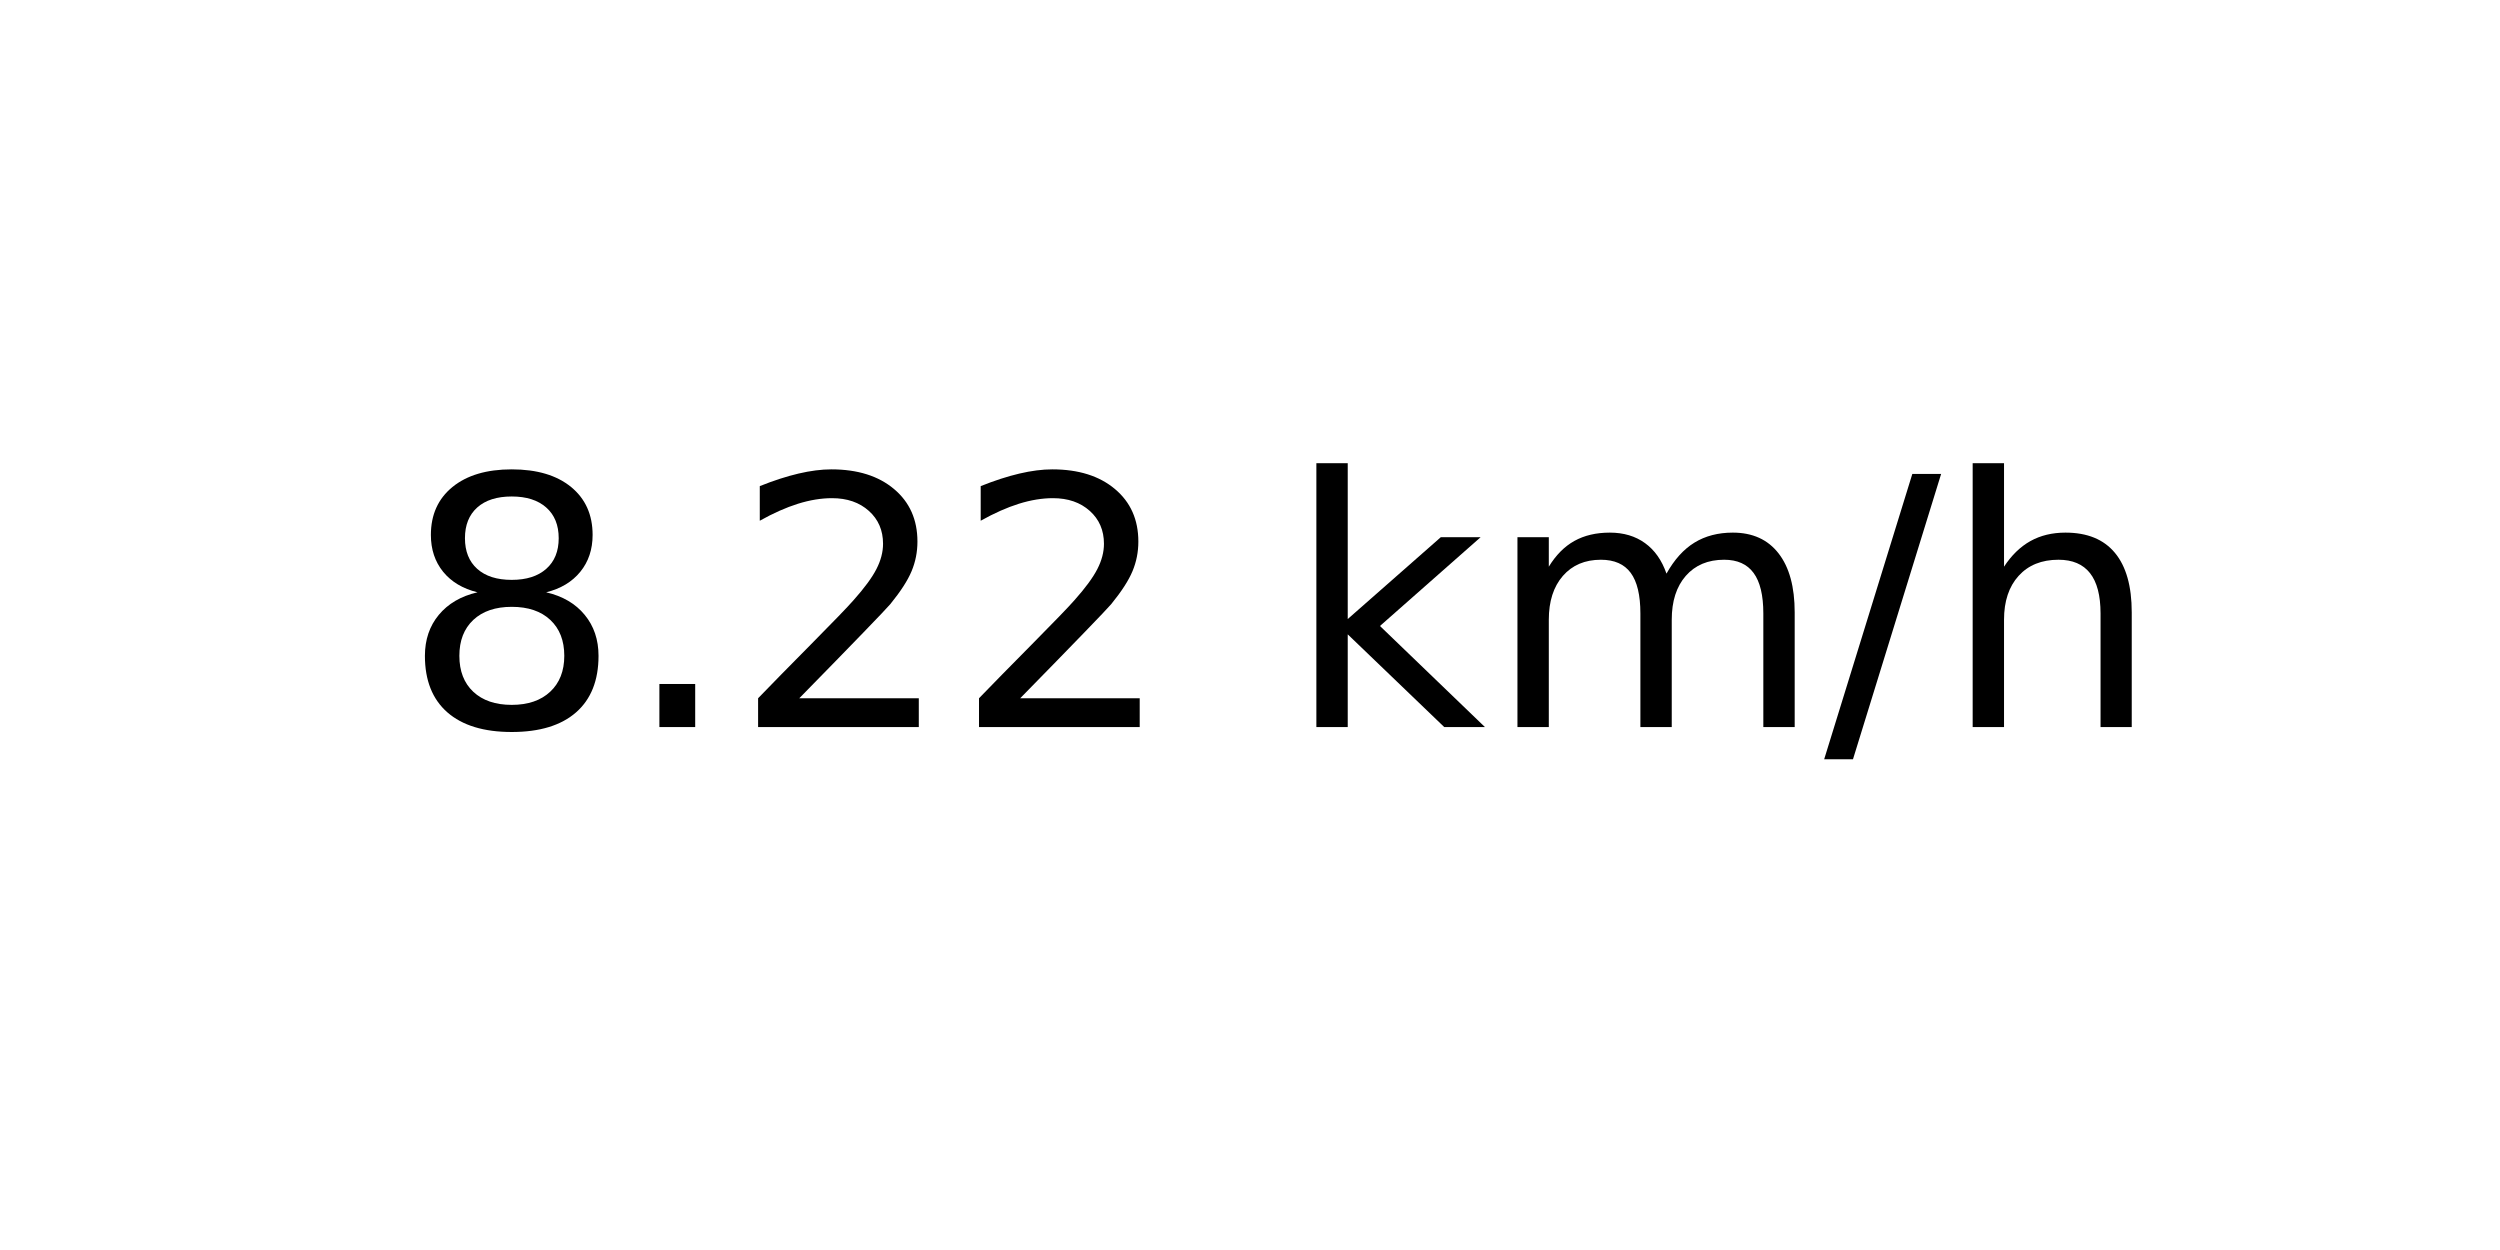
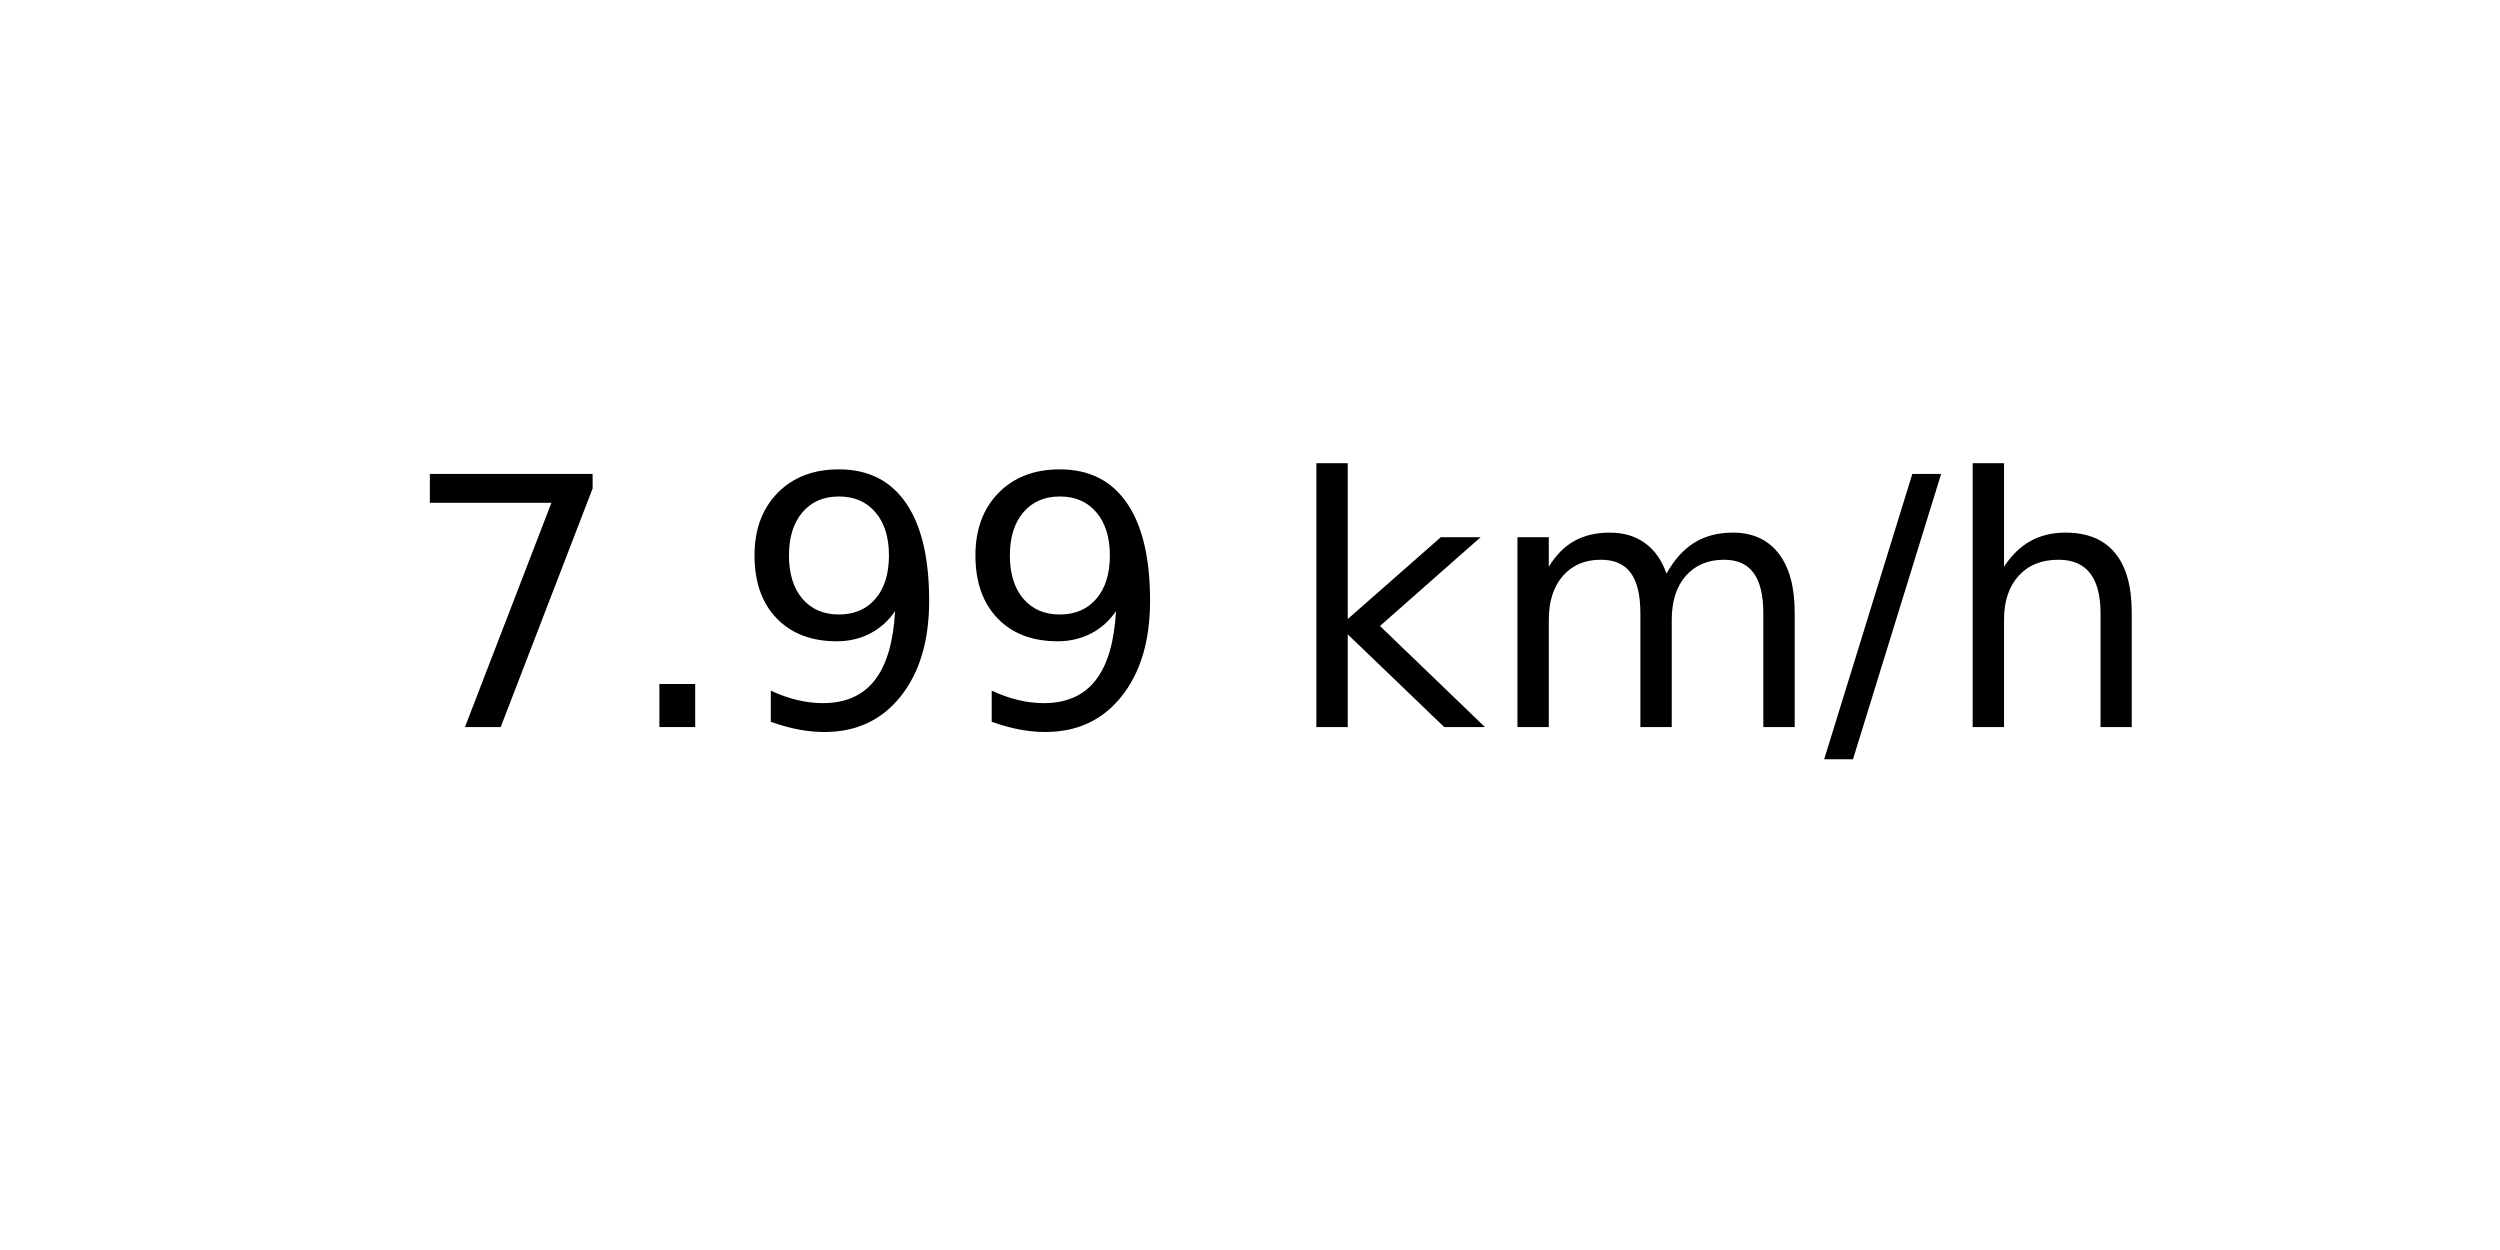
<svg xmlns="http://www.w3.org/2000/svg" xmlns:xlink="http://www.w3.org/1999/xlink" width="72pt" height="36pt" viewBox="0 0 72 36" version="1.1">
  <defs>
    <style type="text/css">*{stroke-linejoin: round; stroke-linecap: butt}</style>
  </defs>
  <g id="figure_1">
    <g id="axes_1">
      <g id="text_1">
        <g transform="translate(11.55937 20.93937) scale(0.1 -0.1)">
          <defs>
-             <path id="DejaVuSans-38" d="M 2034 2216  Q 1584 2216 1326 1975  Q 1069 1734 1069 1313  Q 1069 891 1326 650  Q 1584 409 2034 409  Q 2484 409 2743 651  Q 3003 894 3003 1313  Q 3003 1734 2745 1975  Q 2488 2216 2034 2216  z M 1403 2484  Q 997 2584 770 2862  Q 544 3141 544 3541  Q 544 4100 942 4425  Q 1341 4750 2034 4750  Q 2731 4750 3128 4425  Q 3525 4100 3525 3541  Q 3525 3141 3298 2862  Q 3072 2584 2669 2484  Q 3125 2378 3379 2068  Q 3634 1759 3634 1313  Q 3634 634 3220 271  Q 2806 -91 2034 -91  Q 1263 -91 848 271  Q 434 634 434 1313  Q 434 1759 690 2068  Q 947 2378 1403 2484  z M 1172 3481  Q 1172 3119 1398 2916  Q 1625 2713 2034 2713  Q 2441 2713 2670 2916  Q 2900 3119 2900 3481  Q 2900 3844 2670 4047  Q 2441 4250 2034 4250  Q 1625 4250 1398 4047  Q 1172 3844 1172 3481  z " transform="scale(0.015625)" />
+             <path id="DejaVuSans-37" d="M 525 4666  L 3525 4666  L 3525 4397  L 1831 0  L 1172 0  L 2766 4134  L 525 4134  L 525 4666  z " transform="scale(0.015625)" />
            <path id="DejaVuSans-2e" d="M 684 794  L 1344 794  L 1344 0  L 684 0  L 684 794  z " transform="scale(0.015625)" />
-             <path id="DejaVuSans-32" d="M 1228 531  L 3431 531  L 3431 0  L 469 0  L 469 531  Q 828 903 1448 1529  Q 2069 2156 2228 2338  Q 2531 2678 2651 2914  Q 2772 3150 2772 3378  Q 2772 3750 2511 3984  Q 2250 4219 1831 4219  Q 1534 4219 1204 4116  Q 875 4013 500 3803  L 500 4441  Q 881 4594 1212 4672  Q 1544 4750 1819 4750  Q 2544 4750 2975 4387  Q 3406 4025 3406 3419  Q 3406 3131 3298 2873  Q 3191 2616 2906 2266  Q 2828 2175 2409 1742  Q 1991 1309 1228 531  z " transform="scale(0.015625)" />
+             <path id="DejaVuSans-39" d="M 703 97  L 703 672  Q 941 559 1184 500  Q 1428 441 1663 441  Q 2288 441 2617 861  Q 2947 1281 2994 2138  Q 2813 1869 2534 1725  Q 2256 1581 1919 1581  Q 1219 1581 811 2004  Q 403 2428 403 3163  Q 403 3881 828 4315  Q 1253 4750 1959 4750  Q 2769 4750 3195 4129  Q 3622 3509 3622 2328  Q 3622 1225 3098 567  Q 2575 -91 1691 -91  Q 1453 -91 1209 -44  Q 966 3 703 97  z M 1959 2075  Q 2384 2075 2632 2365  Q 2881 2656 2881 3163  Q 2881 3666 2632 3958  Q 2384 4250 1959 4250  Q 1534 4250 1286 3958  Q 1038 3666 1038 3163  Q 1038 2656 1286 2365  Q 1534 2075 1959 2075  z " transform="scale(0.015625)" />
            <path id="DejaVuSans-20" transform="scale(0.015625)" />
            <path id="DejaVuSans-6b" d="M 581 4863  L 1159 4863  L 1159 1991  L 2875 3500  L 3609 3500  L 1753 1863  L 3688 0  L 2938 0  L 1159 1709  L 1159 0  L 581 0  L 581 4863  z " transform="scale(0.015625)" />
            <path id="DejaVuSans-6d" d="M 3328 2828  Q 3544 3216 3844 3400  Q 4144 3584 4550 3584  Q 5097 3584 5394 3201  Q 5691 2819 5691 2113  L 5691 0  L 5113 0  L 5113 2094  Q 5113 2597 4934 2840  Q 4756 3084 4391 3084  Q 3944 3084 3684 2787  Q 3425 2491 3425 1978  L 3425 0  L 2847 0  L 2847 2094  Q 2847 2600 2669 2842  Q 2491 3084 2119 3084  Q 1678 3084 1418 2786  Q 1159 2488 1159 1978  L 1159 0  L 581 0  L 581 3500  L 1159 3500  L 1159 2956  Q 1356 3278 1631 3431  Q 1906 3584 2284 3584  Q 2666 3584 2933 3390  Q 3200 3197 3328 2828  z " transform="scale(0.015625)" />
            <path id="DejaVuSans-2f" d="M 1625 4666  L 2156 4666  L 531 -594  L 0 -594  L 1625 4666  z " transform="scale(0.015625)" />
            <path id="DejaVuSans-68" d="M 3513 2113  L 3513 0  L 2938 0  L 2938 2094  Q 2938 2591 2744 2837  Q 2550 3084 2163 3084  Q 1697 3084 1428 2787  Q 1159 2491 1159 1978  L 1159 0  L 581 0  L 581 4863  L 1159 4863  L 1159 2956  Q 1366 3272 1645 3428  Q 1925 3584 2291 3584  Q 2894 3584 3203 3211  Q 3513 2838 3513 2113  z " transform="scale(0.015625)" />
          </defs>
-           <use xlink:href="#DejaVuSans-38" />
+           <use xlink:href="#DejaVuSans-37" />
          <use xlink:href="#DejaVuSans-2e" x="63.623" />
-           <use xlink:href="#DejaVuSans-32" x="95.41" />
-           <use xlink:href="#DejaVuSans-32" x="159.033" />
+           <use xlink:href="#DejaVuSans-39" x="95.41" />
+           <use xlink:href="#DejaVuSans-39" x="159.033" />
          <use xlink:href="#DejaVuSans-20" x="222.656" />
          <use xlink:href="#DejaVuSans-6b" x="254.443" />
          <use xlink:href="#DejaVuSans-6d" x="312.354" />
          <use xlink:href="#DejaVuSans-2f" x="409.766" />
          <use xlink:href="#DejaVuSans-68" x="443.457" />
        </g>
      </g>
    </g>
  </g>
</svg>
